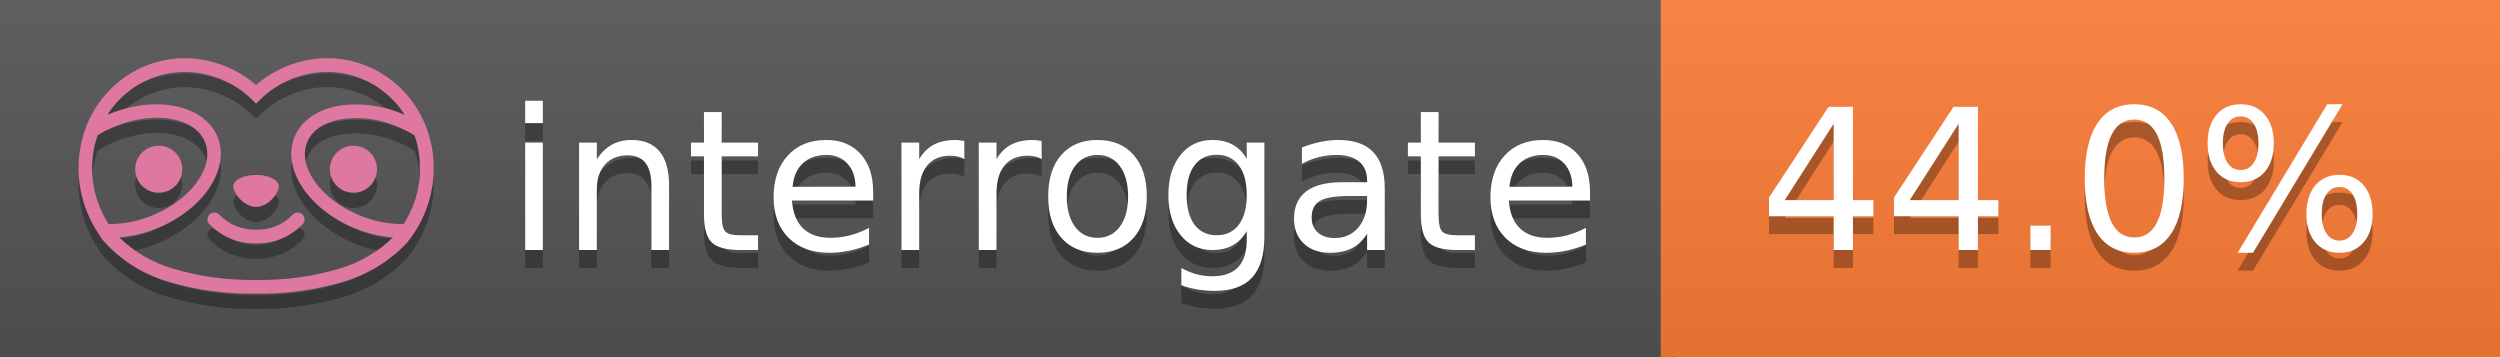
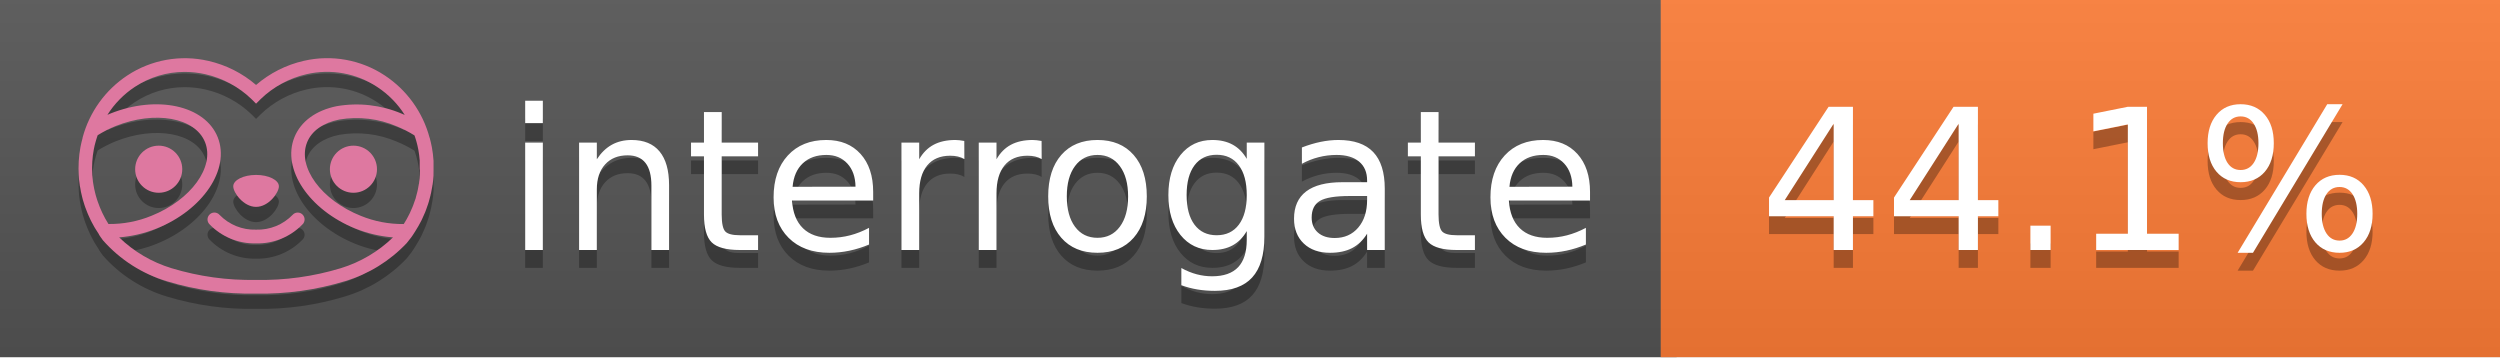
<svg xmlns="http://www.w3.org/2000/svg" width="140" height="20" viewBox="0 0 140 20" version="1.1" xml:space="preserve" style="fill-rule:evenodd;clip-rule:evenodd;stroke-linejoin:round;stroke-miterlimit:2;">
  <g transform="matrix(1,0,0,1,22,0)">
    <g id="backgrounds" transform="matrix(1.32789,0,0,1,-22.3892,0)">
      <rect x="0" y="0" width="71" height="20" style="fill:rgb(85,85,85);" />
    </g>
    <rect x="71" y="0" width="47" height="20" data-interrogate="color" style="fill:#fe7d37" />
    <g transform="matrix(1.19746,0,0,1,-22.3744,-4.85723e-16)">
      <rect x="0" y="0" width="118" height="20" style="fill:url(#_Linear1);" />
    </g>
  </g>
  <g fill="#fff" text-anchor="middle" font-family="DejaVu Sans,Verdana,Geneva,sans-serif" font-size="110">
    <text x="590" y="150" fill="#010101" fill-opacity=".3" transform="scale(.1)" textLength="610">interrogate</text>
    <text x="590" y="140" transform="scale(.1)" textLength="610">interrogate</text>
-     <text x="1160" y="150" fill="#010101" fill-opacity=".3" transform="scale(.1)" textLength="370" data-interrogate="result">44.0%</text>
-     <text x="1160" y="140" transform="scale(.1)" textLength="370" data-interrogate="result">44.0%</text>
+     <text x="1160" y="150" fill="#010101" fill-opacity=".3" transform="scale(.1)" textLength="370" data-interrogate="result">44.1%</text>
+     <text x="1160" y="140" transform="scale(.1)" textLength="370" data-interrogate="result">44.1%</text>
  </g>
  <g id="logo-shadow" transform="matrix(0.854876,0,0,0.854876,-6.73514,1.732)">
    <g transform="matrix(0.299012,0,0,0.299012,9.70229,-6.68582)">
      <path d="M50,64.25C52.76,64.25 55,61.13 55,59.75C55,58.37 52.76,57.25 50,57.25C47.24,57.25 45,58.37 45,59.75C45,61.13 47.24,64.25 50,64.25Z" style="fill:rgb(1,1,1);fill-opacity:0.3;fill-rule:nonzero;" />
    </g>
    <g transform="matrix(0.299012,0,0,0.299012,9.70229,-6.68582)">
      <path d="M88,49.05C86.506,43.475 83.018,38.638 78.2,35.46C72.969,32.002 66.539,30.844 60.43,32.26C56.576,33.145 52.995,34.958 50,37.54C46.998,34.958 43.411,33.149 39.55,32.27C33.441,30.853 27.011,32.011 21.78,35.47C16.97,38.652 13.489,43.489 12,49.06L12,49.13C11.82,49.79 11.66,50.46 11.53,51.13C11.146,53.207 11.021,55.323 11.16,57.43C11.16,58.03 11.26,58.63 11.34,59.23C11.34,59.51 11.43,59.79 11.48,60.07C11.53,60.35 11.58,60.68 11.64,60.98C11.7,61.28 11.8,61.69 11.89,62.05C11.98,62.41 11.99,62.47 12.05,62.68C12.16,63.07 12.28,63.46 12.41,63.84L12.58,64.34C12.72,64.74 12.88,65.14 13.04,65.53L13.23,65.98C13.403,66.373 13.583,66.767 13.77,67.16L13.99,67.59C14.19,67.97 14.39,68.35 14.61,68.73L14.87,69.15C15.1,69.52 15.33,69.89 15.58,70.26L15.58,70.32L15.99,70.93C16.14,71.14 16.29,71.36 16.45,71.57C20.206,75.83 25.086,78.95 30.53,80.57C36.839,82.48 43.41,83.385 50,83.25C56.599,83.374 63.177,82.456 69.49,80.53C74.644,78.978 79.303,76.102 83,72.19C83.34,71.78 83.65,71.35 84,70.92L84.18,70.66L84.33,70.44L84.41,70.32C84.55,70.12 84.67,69.9 84.81,69.7C85.07,69.3 85.32,68.89 85.55,68.48C85.78,68.07 86.02,67.65 86.23,67.22C86.31,67.05 86.39,66.88 86.47,66.7C86.67,66.28 86.85,65.87 87.03,65.44L87.23,64.92C87.397,64.487 87.55,64.05 87.69,63.61L87.85,63.09C87.98,62.64 88.1,62.19 88.21,61.74C88.21,61.57 88.3,61.39 88.33,61.22C88.43,60.75 88.52,60.22 88.6,59.79C88.6,59.64 88.66,59.49 88.68,59.33C88.77,58.71 88.84,58.08 88.88,57.45L88.88,54.17C88.817,53.164 88.693,52.162 88.51,51.17C88.38,50.5 88.23,49.84 88.05,49.17L88,49.05ZM85.89,56.44L85.89,57.23C85.89,57.78 85.79,58.32 85.72,58.86C85.72,59.01 85.72,59.15 85.65,59.3C85.59,59.7 85.51,60.11 85.43,60.51L85.32,60.99C85.23,61.38 85.12,61.77 85.01,62.16C85.01,62.31 84.93,62.46 84.88,62.6C84.74,63.04 84.59,63.47 84.42,63.9L84.27,64.28C84.1,64.71 83.91,65.14 83.71,65.56C83.51,65.98 83.43,66.12 83.28,66.4L83.01,66.91C82.83,67.223 82.643,67.537 82.45,67.85L82.35,68.01C79.121,68.047 75.918,67.434 72.93,66.21C64.27,62.74 59,55.52 61.18,50.11C62.18,47.6 64.7,45.82 68.26,45.11C72.489,44.395 76.835,44.908 80.78,46.59C82.141,47.144 83.453,47.813 84.7,48.59C84.76,48.76 84.82,48.93 84.88,49.1C84.94,49.27 85.05,49.63 85.12,49.9C85.28,50.5 85.44,51.1 85.55,51.73C85.691,52.507 85.792,53.292 85.85,54.08L85.85,55.89C85.85,56.12 85.91,56.25 85.91,56.45L85.89,56.44ZM17.66,68C16.668,66.435 15.869,64.756 15.28,63L15.17,62.68C15.06,62.35 14.96,62.01 14.87,61.68C14.823,61.493 14.777,61.31 14.73,61.13C14.66,60.84 14.59,60.55 14.53,60.27C14.47,59.99 14.43,59.72 14.38,59.44C14.33,59.16 14.3,59 14.27,58.78C14.2,58.27 14.15,57.78 14.11,57.23L14.11,57.03C14.008,55.236 14.122,53.437 14.45,51.67C14.56,51.06 14.71,50.46 14.88,49.87C14.96,49.59 15.04,49.32 15.13,49.05C15.22,48.78 15.24,48.72 15.3,48.55C16.548,47.774 17.859,47.105 19.22,46.55C27.86,43.09 36.65,44.67 38.82,50.08C40.99,55.49 35.73,62.74 27.09,66.2C24.101,67.431 20.893,68.043 17.66,68ZM68.57,77.68C62.554,79.508 56.287,80.376 50,80.25C43.737,80.37 37.495,79.506 31.5,77.69C27.185,76.38 23.243,74.062 20,70.93C22.815,70.706 25.58,70.055 28.2,69C38.37,64.92 44.39,56 41.6,49C38.81,42 28.27,39.72 18.1,43.8L17.43,44.09C18.973,41.648 21.019,39.561 23.43,37.97C26.671,35.824 30.473,34.68 34.36,34.68C35.884,34.681 37.404,34.852 38.89,35.19C42.694,36.049 46.191,37.935 49,40.64L50,41.64L51,40.64C53.797,37.937 57.279,36.049 61.07,35.18C66.402,33.947 72.014,34.968 76.57,38C78.98,39.588 81.026,41.671 82.57,44.11L81.9,43.82C77.409,41.921 72.464,41.355 67.66,42.19C63.08,43.12 59.79,45.54 58.39,49.02C55.6,55.97 61.62,64.94 71.79,69.02C74.414,70.07 77.182,70.714 80,70.93C76.776,74.05 72.859,76.363 68.57,77.68Z" style="fill:rgb(1,1,1);fill-opacity:0.3;fill-rule:nonzero;" />
    </g>
    <g transform="matrix(0.299012,0,0,0.299012,9.70229,-6.68582)">
      <circle cx="71.33" cy="56" r="5.16" style="fill:rgb(1,1,1);fill-opacity:0.3;" />
    </g>
    <g transform="matrix(0.299012,0,0,0.299012,9.70229,-6.68582)">
      <circle cx="28.67" cy="56" r="5.16" style="fill:rgb(1,1,1);fill-opacity:0.3;" />
    </g>
    <g transform="matrix(0.299012,0,0,0.299012,9.70229,-6.68582)">
      <path d="M58,66C55.912,68.161 53.003,69.339 50,69.24C46.997,69.339 44.088,68.161 42,66C41.714,65.677 41.302,65.491 40.87,65.491C40.042,65.491 39.361,66.172 39.361,67C39.361,67.368 39.496,67.724 39.74,68C42.403,70.804 46.134,72.35 50,72.25C53.862,72.347 57.59,70.802 60.25,68C60.495,67.725 60.63,67.369 60.63,67C60.63,66.174 59.951,65.495 59.125,65.495C58.695,65.495 58.285,65.679 58,66Z" style="fill:rgb(1,1,1);fill-opacity:0.3;fill-rule:nonzero;" />
    </g>
  </g>
  <g id="logo-pink" transform="matrix(0.854876,0,0,0.854876,-6.73514,0.877124)">
    <g transform="matrix(0.299012,0,0,0.299012,9.70229,-6.68582)">
      <path d="M50,64.25C52.76,64.25 55,61.13 55,59.75C55,58.37 52.76,57.25 50,57.25C47.24,57.25 45,58.37 45,59.75C45,61.13 47.24,64.25 50,64.25Z" style="fill:rgb(222,120,160);fill-rule:nonzero;" />
    </g>
    <g transform="matrix(0.299012,0,0,0.299012,9.70229,-6.68582)">
      <path d="M88,49.05C86.506,43.475 83.018,38.638 78.2,35.46C72.969,32.002 66.539,30.844 60.43,32.26C56.576,33.145 52.995,34.958 50,37.54C46.998,34.958 43.411,33.149 39.55,32.27C33.441,30.853 27.011,32.011 21.78,35.47C16.97,38.652 13.489,43.489 12,49.06L12,49.13C11.82,49.79 11.66,50.46 11.53,51.13C11.146,53.207 11.021,55.323 11.16,57.43C11.16,58.03 11.26,58.63 11.34,59.23C11.34,59.51 11.43,59.79 11.48,60.07C11.53,60.35 11.58,60.68 11.64,60.98C11.7,61.28 11.8,61.69 11.89,62.05C11.98,62.41 11.99,62.47 12.05,62.68C12.16,63.07 12.28,63.46 12.41,63.84L12.58,64.34C12.72,64.74 12.88,65.14 13.04,65.53L13.23,65.98C13.403,66.373 13.583,66.767 13.77,67.16L13.99,67.59C14.19,67.97 14.39,68.35 14.61,68.73L14.87,69.15C15.1,69.52 15.33,69.89 15.58,70.26L15.58,70.32L15.99,70.93C16.14,71.14 16.29,71.36 16.45,71.57C20.206,75.83 25.086,78.95 30.53,80.57C36.839,82.48 43.41,83.385 50,83.25C56.599,83.374 63.177,82.456 69.49,80.53C74.644,78.978 79.303,76.102 83,72.19C83.34,71.78 83.65,71.35 84,70.92L84.18,70.66L84.33,70.44L84.41,70.32C84.55,70.12 84.67,69.9 84.81,69.7C85.07,69.3 85.32,68.89 85.55,68.48C85.78,68.07 86.02,67.65 86.23,67.22C86.31,67.05 86.39,66.88 86.47,66.7C86.67,66.28 86.85,65.87 87.03,65.44L87.23,64.92C87.397,64.487 87.55,64.05 87.69,63.61L87.85,63.09C87.98,62.64 88.1,62.19 88.21,61.74C88.21,61.57 88.3,61.39 88.33,61.22C88.43,60.75 88.52,60.22 88.6,59.79C88.6,59.64 88.66,59.49 88.68,59.33C88.77,58.71 88.84,58.08 88.88,57.45L88.88,54.17C88.817,53.164 88.693,52.162 88.51,51.17C88.38,50.5 88.23,49.84 88.05,49.17L88,49.05ZM85.89,56.44L85.89,57.23C85.89,57.78 85.79,58.32 85.72,58.86C85.72,59.01 85.72,59.15 85.65,59.3C85.59,59.7 85.51,60.11 85.43,60.51L85.32,60.99C85.23,61.38 85.12,61.77 85.01,62.16C85.01,62.31 84.93,62.46 84.88,62.6C84.74,63.04 84.59,63.47 84.42,63.9L84.27,64.28C84.1,64.71 83.91,65.14 83.71,65.56C83.51,65.98 83.43,66.12 83.28,66.4L83.01,66.91C82.83,67.223 82.643,67.537 82.45,67.85L82.35,68.01C79.121,68.047 75.918,67.434 72.93,66.21C64.27,62.74 59,55.52 61.18,50.11C62.18,47.6 64.7,45.82 68.26,45.11C72.489,44.395 76.835,44.908 80.78,46.59C82.141,47.144 83.453,47.813 84.7,48.59C84.76,48.76 84.82,48.93 84.88,49.1C84.94,49.27 85.05,49.63 85.12,49.9C85.28,50.5 85.44,51.1 85.55,51.73C85.691,52.507 85.792,53.292 85.85,54.08L85.85,55.89C85.85,56.12 85.91,56.25 85.91,56.45L85.89,56.44ZM17.66,68C16.668,66.435 15.869,64.756 15.28,63L15.17,62.68C15.06,62.35 14.96,62.01 14.87,61.68C14.823,61.493 14.777,61.31 14.73,61.13C14.66,60.84 14.59,60.55 14.53,60.27C14.47,59.99 14.43,59.72 14.38,59.44C14.33,59.16 14.3,59 14.27,58.78C14.2,58.27 14.15,57.78 14.11,57.23L14.11,57.03C14.008,55.236 14.122,53.437 14.45,51.67C14.56,51.06 14.71,50.46 14.88,49.87C14.96,49.59 15.04,49.32 15.13,49.05C15.22,48.78 15.24,48.72 15.3,48.55C16.548,47.774 17.859,47.105 19.22,46.55C27.86,43.09 36.65,44.67 38.82,50.08C40.99,55.49 35.73,62.74 27.09,66.2C24.101,67.431 20.893,68.043 17.66,68ZM68.57,77.68C62.554,79.508 56.287,80.376 50,80.25C43.737,80.37 37.495,79.506 31.5,77.69C27.185,76.38 23.243,74.062 20,70.93C22.815,70.706 25.58,70.055 28.2,69C38.37,64.92 44.39,56 41.6,49C38.81,42 28.27,39.72 18.1,43.8L17.43,44.09C18.973,41.648 21.019,39.561 23.43,37.97C26.671,35.824 30.473,34.68 34.36,34.68C35.884,34.681 37.404,34.852 38.89,35.19C42.694,36.049 46.191,37.935 49,40.64L50,41.64L51,40.64C53.797,37.937 57.279,36.049 61.07,35.18C66.402,33.947 72.014,34.968 76.57,38C78.98,39.588 81.026,41.671 82.57,44.11L81.9,43.82C77.409,41.921 72.464,41.355 67.66,42.19C63.08,43.12 59.79,45.54 58.39,49.02C55.6,55.97 61.62,64.94 71.79,69.02C74.414,70.07 77.182,70.714 80,70.93C76.776,74.05 72.859,76.363 68.57,77.68Z" style="fill:rgb(222,120,160);fill-rule:nonzero;" />
    </g>
    <g transform="matrix(0.299012,0,0,0.299012,9.70229,-6.68582)">
      <circle cx="71.33" cy="56" r="5.16" style="fill:rgb(222,120,160);" />
    </g>
    <g transform="matrix(0.299012,0,0,0.299012,9.70229,-6.68582)">
      <circle cx="28.67" cy="56" r="5.16" style="fill:rgb(222,120,160);" />
    </g>
    <g transform="matrix(0.299012,0,0,0.299012,9.70229,-6.68582)">
      <path d="M58,66C55.912,68.161 53.003,69.339 50,69.24C46.997,69.339 44.088,68.161 42,66C41.714,65.677 41.302,65.491 40.87,65.491C40.042,65.491 39.361,66.172 39.361,67C39.361,67.368 39.496,67.724 39.74,68C42.403,70.804 46.134,72.35 50,72.25C53.862,72.347 57.59,70.802 60.25,68C60.495,67.725 60.63,67.369 60.63,67C60.63,66.174 59.951,65.495 59.125,65.495C58.695,65.495 58.285,65.679 58,66Z" style="fill:rgb(222,120,160);fill-rule:nonzero;" />
    </g>
  </g>
  <defs>
    <linearGradient id="_Linear1" x1="0" y1="0" x2="1" y2="0" gradientUnits="userSpaceOnUse" gradientTransform="matrix(1.22465e-15,20,-20,1.22465e-15,0,0)">
      <stop offset="0" style="stop-color:rgb(187,187,187);stop-opacity:0.1" />
      <stop offset="1" style="stop-color:black;stop-opacity:0.1" />
    </linearGradient>
  </defs>
</svg>
